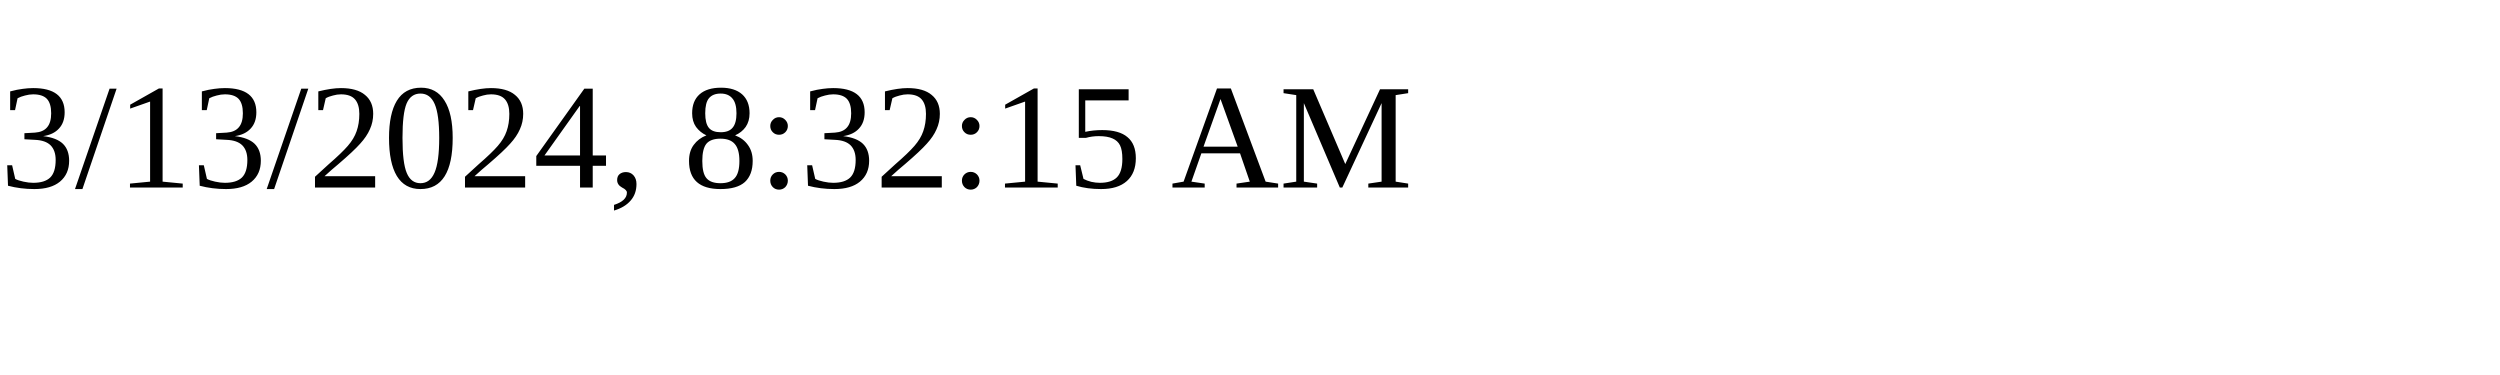
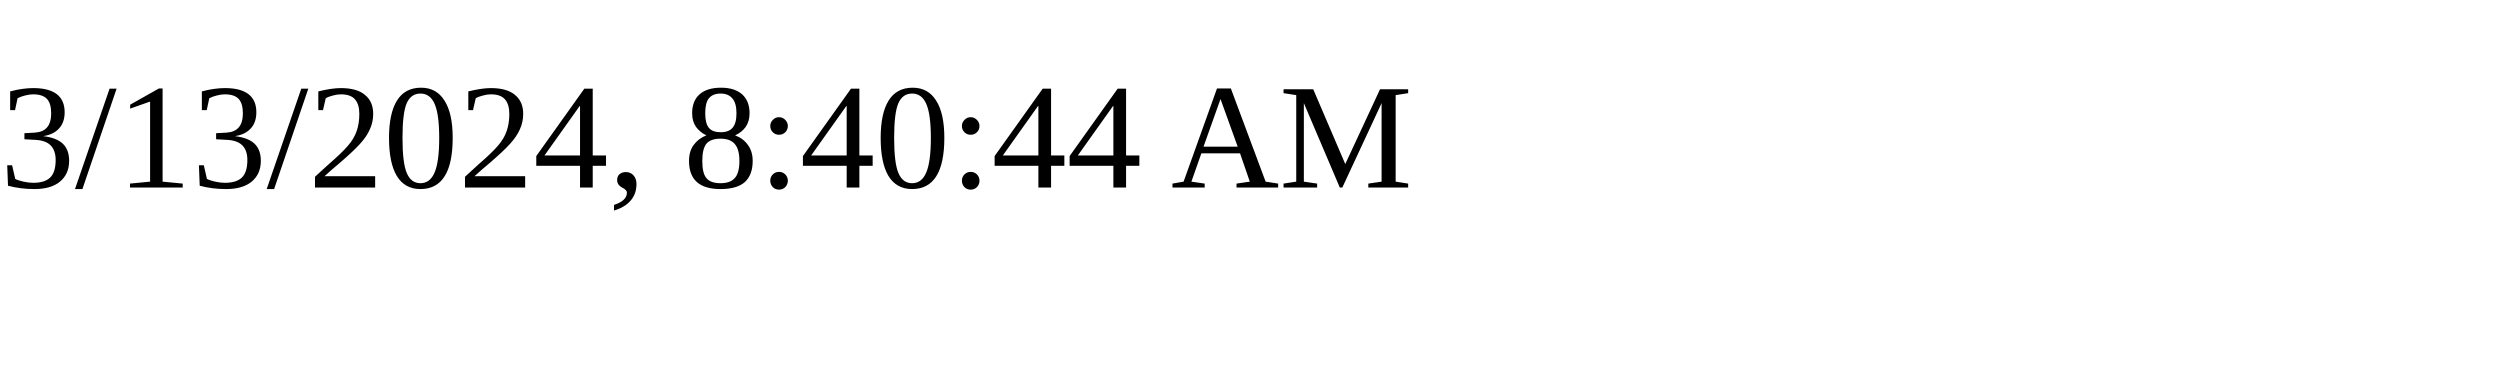
<svg xmlns="http://www.w3.org/2000/svg" height="30" width="200">
-   <text x="0" y="15">3/13/2024, 8:32:15 AM</text>
+   <text x="0" y="15">3/13/2024, 8:40:44 AM</text>
</svg>
